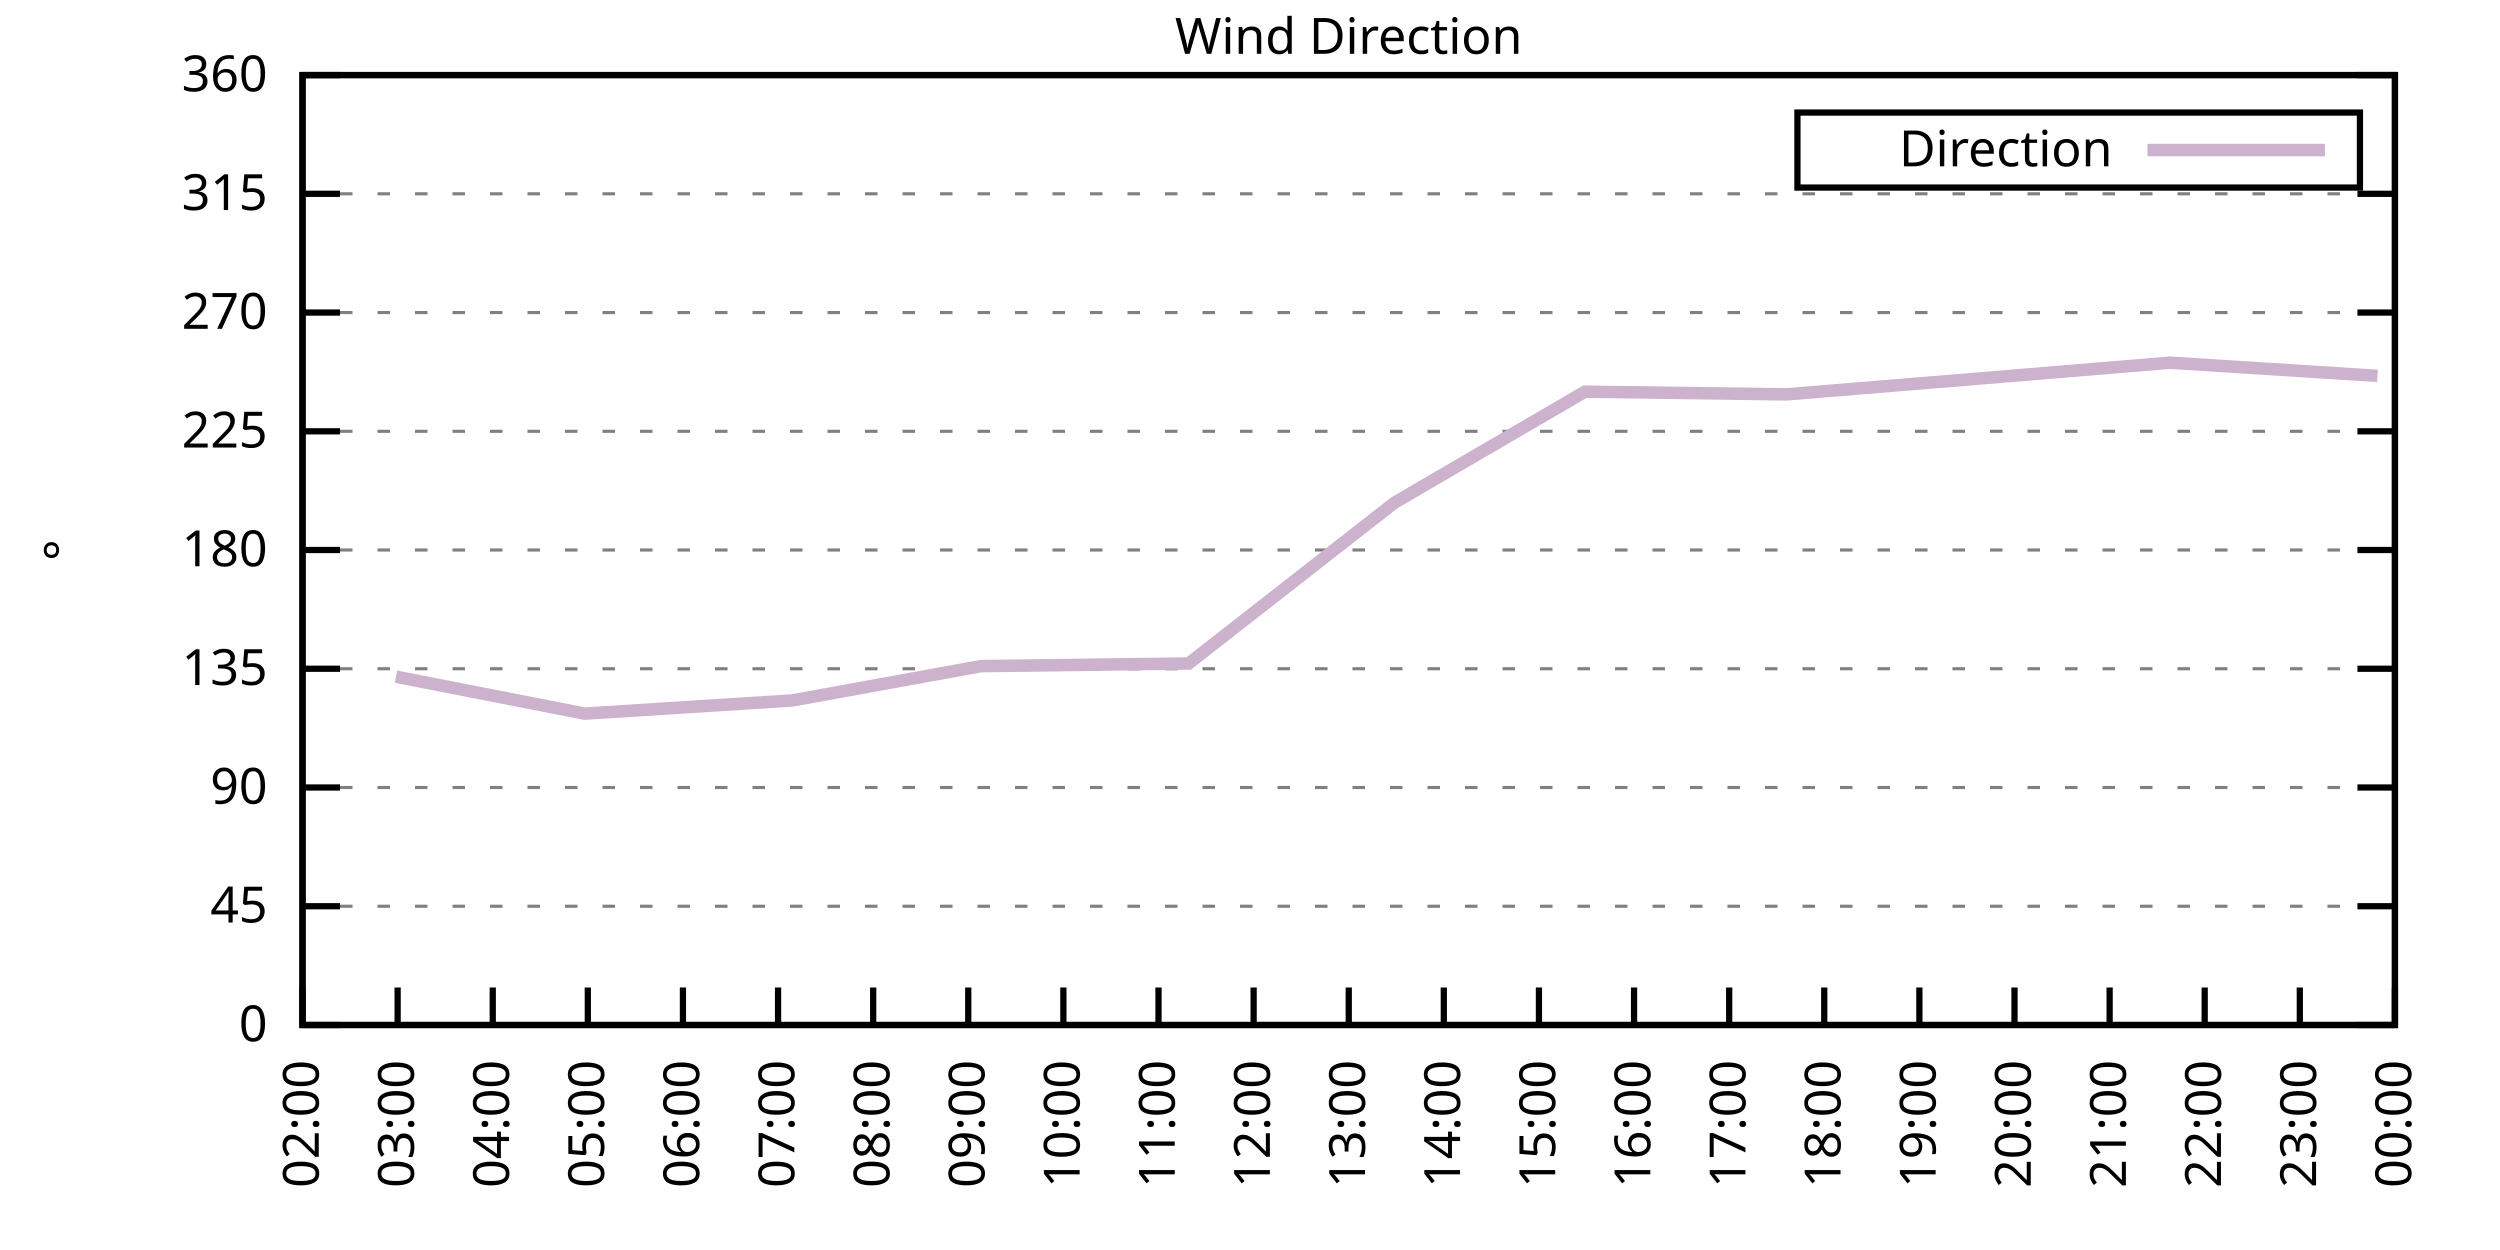
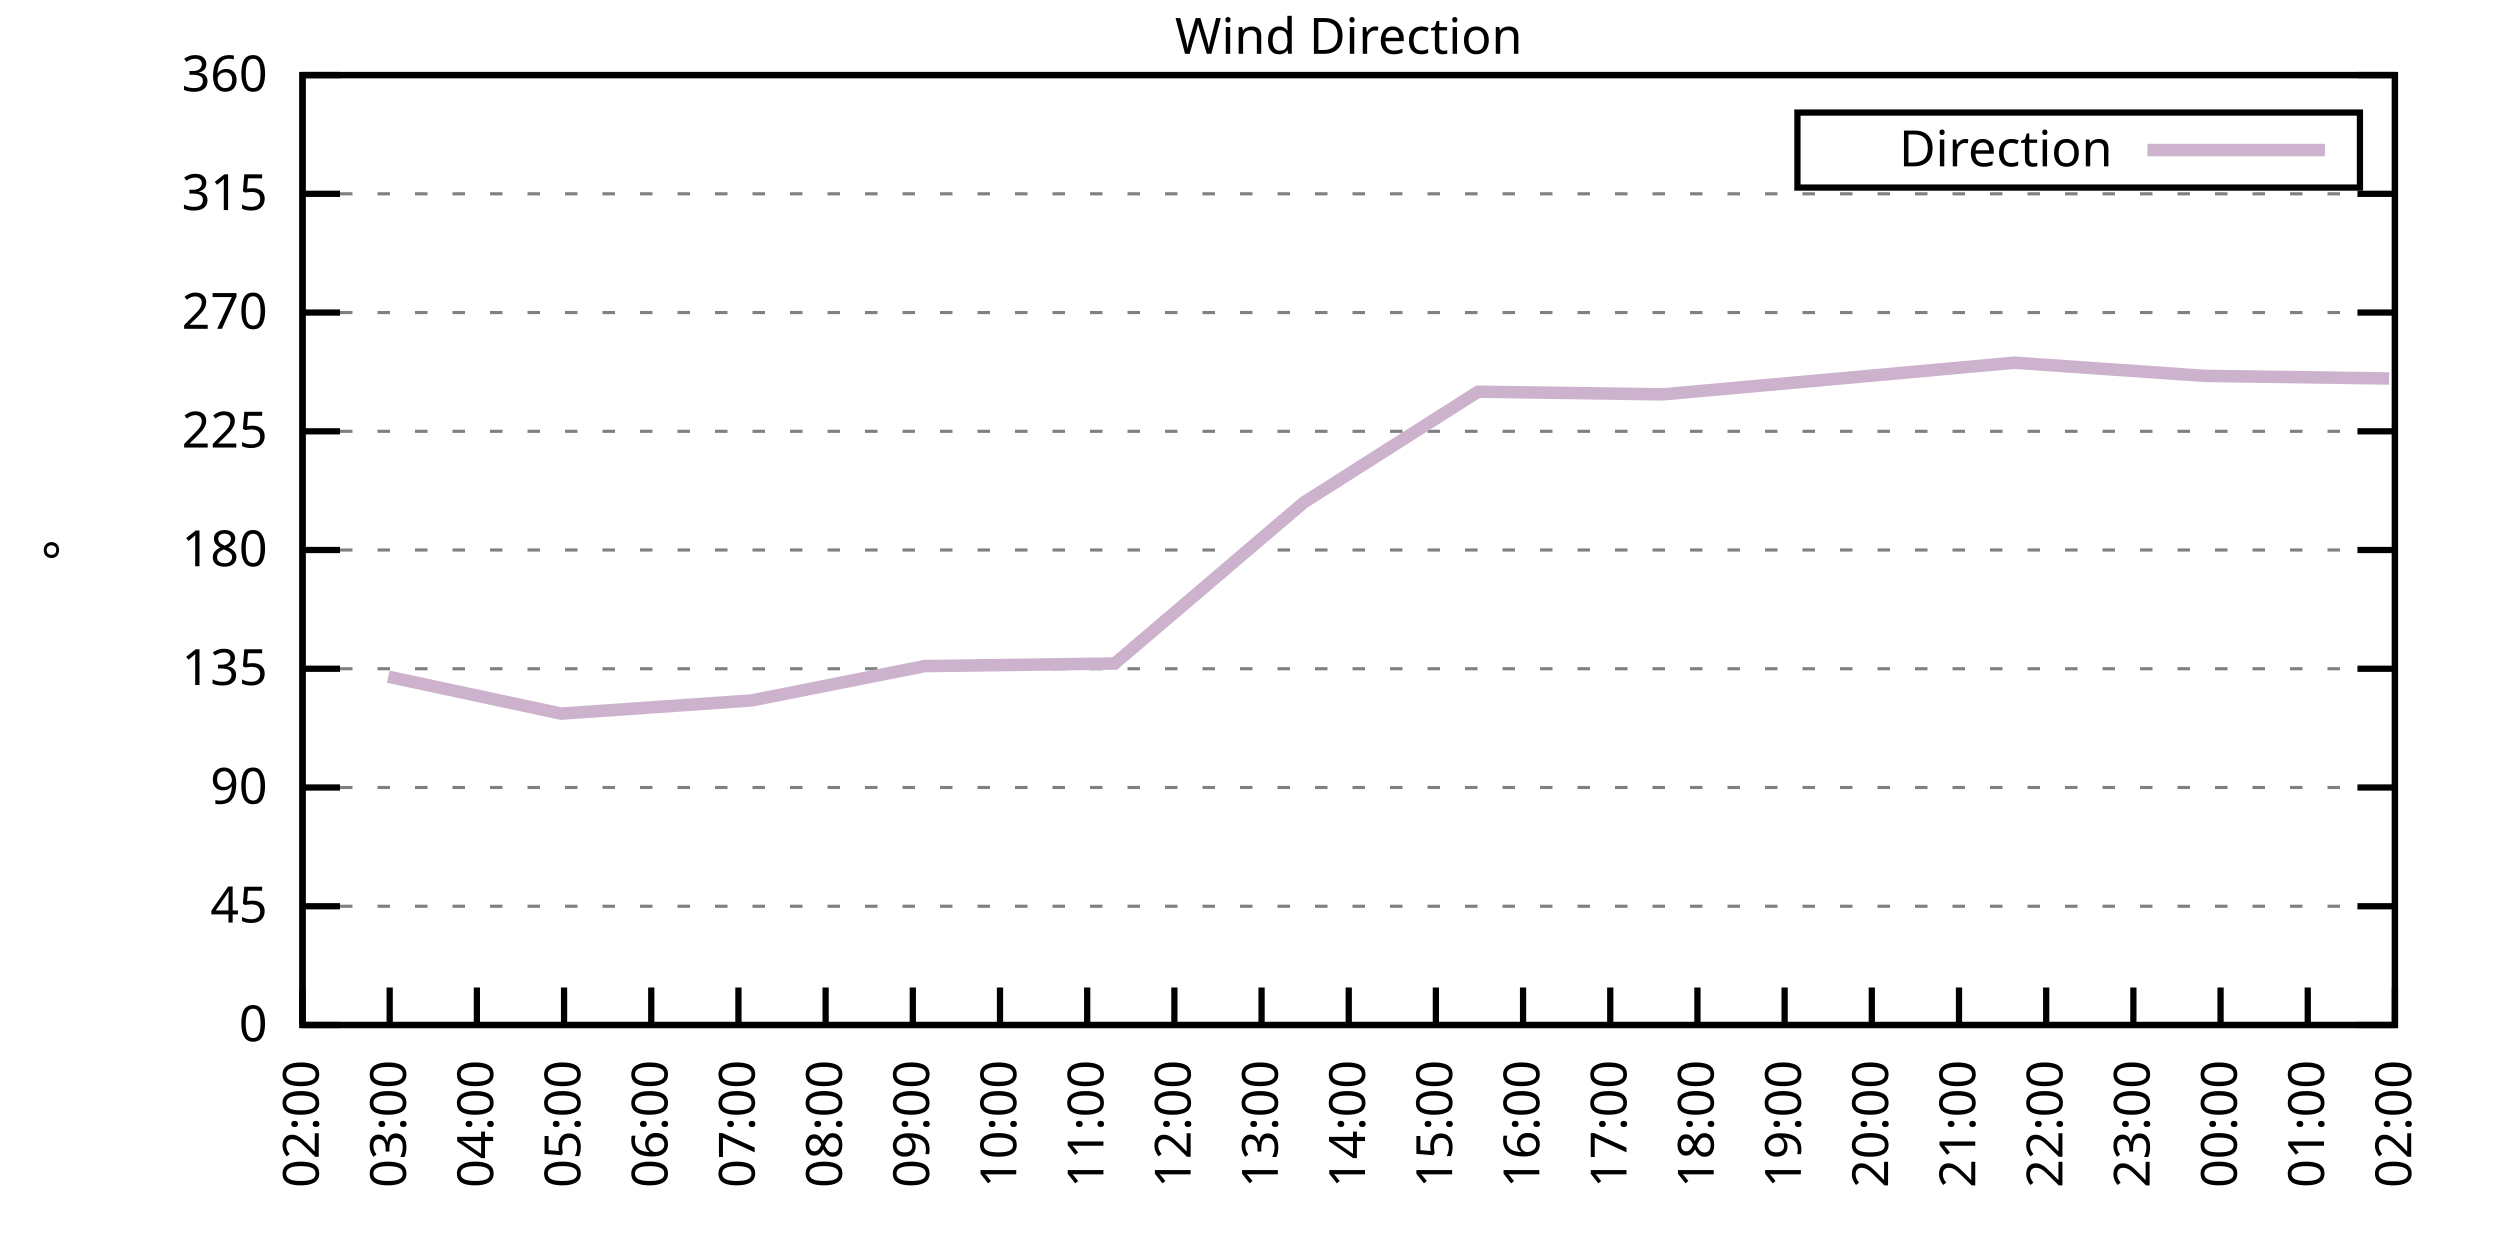
<svg xmlns="http://www.w3.org/2000/svg" xmlns:xlink="http://www.w3.org/1999/xlink" width="400" height="200" viewBox="0 0 400 200">
  <g id="gnuplot_canvas">
    <rect x="0" y="0" width="400" height="200" fill="none" />
    <defs>
      <circle id="gpDot" r="0.5" stroke-width="0.5" stroke="currentColor" />
      <path id="gpPt0" stroke-width="0.333" stroke="currentColor" d="M-1,0 h2 M0,-1 v2" />
      <path id="gpPt1" stroke-width="0.333" stroke="currentColor" d="M-1,-1 L1,1 M1,-1 L-1,1" />
      <path id="gpPt2" stroke-width="0.333" stroke="currentColor" d="M-1,0 L1,0 M0,-1 L0,1 M-1,-1 L1,1 M-1,1 L1,-1" />
      <rect id="gpPt3" stroke-width="0.333" stroke="currentColor" x="-1" y="-1" width="2" height="2" />
      <rect id="gpPt4" stroke-width="0.333" stroke="currentColor" fill="currentColor" x="-1" y="-1" width="2" height="2" />
      <circle id="gpPt5" stroke-width="0.333" stroke="currentColor" cx="0" cy="0" r="1" />
      <use xlink:href="#gpPt5" id="gpPt6" fill="currentColor" stroke="none" />
      <path id="gpPt7" stroke-width="0.333" stroke="currentColor" d="M0,-1.33 L-1.33,0.67 L1.33,0.67 z" />
      <use xlink:href="#gpPt7" id="gpPt8" fill="currentColor" stroke="none" />
      <use xlink:href="#gpPt7" id="gpPt9" stroke="currentColor" transform="rotate(180)" />
      <use xlink:href="#gpPt9" id="gpPt10" fill="currentColor" stroke="none" />
      <use xlink:href="#gpPt3" id="gpPt11" stroke="currentColor" transform="rotate(45)" />
      <use xlink:href="#gpPt11" id="gpPt12" fill="currentColor" stroke="none" />
      <path id="gpPt13" stroke-width="0.333" stroke="currentColor" d="M0,1.330 L1.265,0.411 L0.782,-1.067 L-0.782,-1.076 L-1.265,0.411 z" />
      <use xlink:href="#gpPt13" id="gpPt14" fill="currentColor" stroke="none" />
      <filter id="textbox" filterUnits="objectBoundingBox" x="0" y="0" height="1" width="1">
        <feFlood flood-color="white" flood-opacity="1" result="bgnd" />
        <feComposite in="SourceGraphic" in2="bgnd" operator="atop" />
      </filter>
      <filter id="greybox" filterUnits="objectBoundingBox" x="0" y="0" height="1" width="1">
        <feFlood flood-color="lightgrey" flood-opacity="1" result="grey" />
        <feComposite in="SourceGraphic" in2="grey" operator="atop" />
      </filter>
    </defs>
    <g fill="none" color="white" stroke="currentColor" stroke-width="1.00" stroke-linecap="butt" stroke-linejoin="miter">
</g>
    <g fill="none" color="black" stroke="currentColor" stroke-width="1.00" stroke-linecap="butt" stroke-linejoin="miter">
      <g stroke="none" shape-rendering="crispEdges">
        <polygon fill="rgb(255, 255, 255)" points="48.40,164.00 383.18,164.00 383.18,12.02 48.40,12.02 " />
      </g>
    </g>
    <g fill="none" color="black" stroke="currentColor" stroke-width="1.00" stroke-linecap="butt" stroke-linejoin="miter">
</g>
    <g fill="none" color="black" stroke="black" stroke-width="0.50" stroke-linecap="butt" stroke-linejoin="miter">
</g>
    <g fill="none" color="gray" stroke="currentColor" stroke-width="0.50" stroke-linecap="butt" stroke-linejoin="miter">
      <path stroke="gray" stroke-dasharray="2,4" class="gridline" d="M48.40,164.00 L383.19,164.00  " />
    </g>
    <g fill="none" color="gray" stroke="gray" stroke-width="1.00" stroke-linecap="butt" stroke-linejoin="miter">
</g>
    <g fill="none" color="black" stroke="currentColor" stroke-width="1.00" stroke-linecap="butt" stroke-linejoin="miter">
      <path stroke="black" d="M48.40,164.00 L54.40,164.00 M383.19,164.00 L377.19,164.00  " />
      <g transform="translate(42.80,166.60)" stroke="none" fill="black" font-family="Sans" font-size="8.00" text-anchor="end">
        <text>
          <tspan font-family="Sans"> 0</tspan>
        </text>
      </g>
    </g>
    <g fill="none" color="black" stroke="currentColor" stroke-width="1.00" stroke-linecap="butt" stroke-linejoin="miter">
</g>
    <g fill="none" color="black" stroke="black" stroke-width="0.50" stroke-linecap="butt" stroke-linejoin="miter">
</g>
    <g fill="none" color="gray" stroke="currentColor" stroke-width="0.50" stroke-linecap="butt" stroke-linejoin="miter">
      <path stroke="gray" stroke-dasharray="2,4" class="gridline" d="M48.40,145.00 L383.19,145.00  " />
    </g>
    <g fill="none" color="gray" stroke="gray" stroke-width="1.00" stroke-linecap="butt" stroke-linejoin="miter">
</g>
    <g fill="none" color="black" stroke="currentColor" stroke-width="1.00" stroke-linecap="butt" stroke-linejoin="miter">
      <path stroke="black" d="M48.40,145.00 L54.40,145.00 M383.19,145.00 L377.19,145.00  " />
      <g transform="translate(42.80,147.60)" stroke="none" fill="black" font-family="Sans" font-size="8.00" text-anchor="end">
        <text>
          <tspan font-family="Sans"> 45</tspan>
        </text>
      </g>
    </g>
    <g fill="none" color="black" stroke="currentColor" stroke-width="1.00" stroke-linecap="butt" stroke-linejoin="miter">
</g>
    <g fill="none" color="black" stroke="black" stroke-width="0.50" stroke-linecap="butt" stroke-linejoin="miter">
</g>
    <g fill="none" color="gray" stroke="currentColor" stroke-width="0.50" stroke-linecap="butt" stroke-linejoin="miter">
      <path stroke="gray" stroke-dasharray="2,4" class="gridline" d="M48.40,126.00 L383.19,126.00  " />
    </g>
    <g fill="none" color="gray" stroke="gray" stroke-width="1.00" stroke-linecap="butt" stroke-linejoin="miter">
</g>
    <g fill="none" color="black" stroke="currentColor" stroke-width="1.00" stroke-linecap="butt" stroke-linejoin="miter">
      <path stroke="black" d="M48.40,126.00 L54.40,126.00 M383.19,126.00 L377.19,126.00  " />
      <g transform="translate(42.80,128.60)" stroke="none" fill="black" font-family="Sans" font-size="8.00" text-anchor="end">
        <text>
          <tspan font-family="Sans"> 90</tspan>
        </text>
      </g>
    </g>
    <g fill="none" color="black" stroke="currentColor" stroke-width="1.00" stroke-linecap="butt" stroke-linejoin="miter">
</g>
    <g fill="none" color="black" stroke="black" stroke-width="0.50" stroke-linecap="butt" stroke-linejoin="miter">
</g>
    <g fill="none" color="gray" stroke="currentColor" stroke-width="0.50" stroke-linecap="butt" stroke-linejoin="miter">
      <path stroke="gray" stroke-dasharray="2,4" class="gridline" d="M48.40,107.00 L383.19,107.00  " />
    </g>
    <g fill="none" color="gray" stroke="gray" stroke-width="1.00" stroke-linecap="butt" stroke-linejoin="miter">
</g>
    <g fill="none" color="black" stroke="currentColor" stroke-width="1.00" stroke-linecap="butt" stroke-linejoin="miter">
      <path stroke="black" d="M48.40,107.00 L54.40,107.00 M383.19,107.00 L377.19,107.00  " />
      <g transform="translate(42.80,109.60)" stroke="none" fill="black" font-family="Sans" font-size="8.00" text-anchor="end">
        <text>
          <tspan font-family="Sans"> 135</tspan>
        </text>
      </g>
    </g>
    <g fill="none" color="black" stroke="currentColor" stroke-width="1.00" stroke-linecap="butt" stroke-linejoin="miter">
</g>
    <g fill="none" color="black" stroke="black" stroke-width="0.50" stroke-linecap="butt" stroke-linejoin="miter">
</g>
    <g fill="none" color="gray" stroke="currentColor" stroke-width="0.50" stroke-linecap="butt" stroke-linejoin="miter">
      <path stroke="gray" stroke-dasharray="2,4" class="gridline" d="M48.40,88.00 L383.19,88.00  " />
    </g>
    <g fill="none" color="gray" stroke="gray" stroke-width="1.00" stroke-linecap="butt" stroke-linejoin="miter">
</g>
    <g fill="none" color="black" stroke="currentColor" stroke-width="1.00" stroke-linecap="butt" stroke-linejoin="miter">
      <path stroke="black" d="M48.40,88.00 L54.40,88.00 M383.19,88.00 L377.19,88.00  " />
      <g transform="translate(42.80,90.60)" stroke="none" fill="black" font-family="Sans" font-size="8.00" text-anchor="end">
        <text>
          <tspan font-family="Sans"> 180</tspan>
        </text>
      </g>
    </g>
    <g fill="none" color="black" stroke="currentColor" stroke-width="1.00" stroke-linecap="butt" stroke-linejoin="miter">
</g>
    <g fill="none" color="black" stroke="black" stroke-width="0.50" stroke-linecap="butt" stroke-linejoin="miter">
</g>
    <g fill="none" color="gray" stroke="currentColor" stroke-width="0.50" stroke-linecap="butt" stroke-linejoin="miter">
      <path stroke="gray" stroke-dasharray="2,4" class="gridline" d="M48.40,69.01 L383.19,69.01  " />
    </g>
    <g fill="none" color="gray" stroke="gray" stroke-width="1.00" stroke-linecap="butt" stroke-linejoin="miter">
</g>
    <g fill="none" color="black" stroke="currentColor" stroke-width="1.00" stroke-linecap="butt" stroke-linejoin="miter">
      <path stroke="black" d="M48.40,69.01 L54.40,69.01 M383.19,69.01 L377.19,69.01  " />
      <g transform="translate(42.80,71.61)" stroke="none" fill="black" font-family="Sans" font-size="8.00" text-anchor="end">
        <text>
          <tspan font-family="Sans"> 225</tspan>
        </text>
      </g>
    </g>
    <g fill="none" color="black" stroke="currentColor" stroke-width="1.00" stroke-linecap="butt" stroke-linejoin="miter">
</g>
    <g fill="none" color="black" stroke="black" stroke-width="0.50" stroke-linecap="butt" stroke-linejoin="miter">
</g>
    <g fill="none" color="gray" stroke="currentColor" stroke-width="0.50" stroke-linecap="butt" stroke-linejoin="miter">
      <path stroke="gray" stroke-dasharray="2,4" class="gridline" d="M48.40,50.01 L383.19,50.01  " />
    </g>
    <g fill="none" color="gray" stroke="gray" stroke-width="1.00" stroke-linecap="butt" stroke-linejoin="miter">
</g>
    <g fill="none" color="black" stroke="currentColor" stroke-width="1.00" stroke-linecap="butt" stroke-linejoin="miter">
      <path stroke="black" d="M48.40,50.01 L54.40,50.01 M383.19,50.01 L377.19,50.01  " />
      <g transform="translate(42.80,52.61)" stroke="none" fill="black" font-family="Sans" font-size="8.00" text-anchor="end">
        <text>
          <tspan font-family="Sans"> 270</tspan>
        </text>
      </g>
    </g>
    <g fill="none" color="black" stroke="currentColor" stroke-width="1.00" stroke-linecap="butt" stroke-linejoin="miter">
</g>
    <g fill="none" color="black" stroke="black" stroke-width="0.50" stroke-linecap="butt" stroke-linejoin="miter">
</g>
    <g fill="none" color="gray" stroke="currentColor" stroke-width="0.50" stroke-linecap="butt" stroke-linejoin="miter">
      <path stroke="gray" stroke-dasharray="2,4" class="gridline" d="M48.40,31.01 L383.19,31.01  " />
    </g>
    <g fill="none" color="gray" stroke="gray" stroke-width="1.00" stroke-linecap="butt" stroke-linejoin="miter">
</g>
    <g fill="none" color="black" stroke="currentColor" stroke-width="1.00" stroke-linecap="butt" stroke-linejoin="miter">
      <path stroke="black" d="M48.40,31.01 L54.40,31.01 M383.19,31.01 L377.19,31.01  " />
      <g transform="translate(42.80,33.61)" stroke="none" fill="black" font-family="Sans" font-size="8.00" text-anchor="end">
        <text>
          <tspan font-family="Sans"> 315</tspan>
        </text>
      </g>
    </g>
    <g fill="none" color="black" stroke="currentColor" stroke-width="1.00" stroke-linecap="butt" stroke-linejoin="miter">
</g>
    <g fill="none" color="black" stroke="black" stroke-width="0.50" stroke-linecap="butt" stroke-linejoin="miter">
</g>
    <g fill="none" color="gray" stroke="currentColor" stroke-width="0.50" stroke-linecap="butt" stroke-linejoin="miter">
      <path stroke="gray" stroke-dasharray="2,4" class="gridline" d="M48.40,12.01 L383.19,12.01  " />
    </g>
    <g fill="none" color="gray" stroke="gray" stroke-width="1.00" stroke-linecap="butt" stroke-linejoin="miter">
</g>
    <g fill="none" color="black" stroke="currentColor" stroke-width="1.00" stroke-linecap="butt" stroke-linejoin="miter">
      <path stroke="black" d="M48.40,12.01 L54.40,12.01 M383.19,12.01 L377.19,12.01  " />
      <g transform="translate(42.80,14.61)" stroke="none" fill="black" font-family="Sans" font-size="8.00" text-anchor="end">
        <text>
          <tspan font-family="Sans"> 360</tspan>
        </text>
      </g>
    </g>
    <g fill="none" color="black" stroke="currentColor" stroke-width="1.00" stroke-linecap="butt" stroke-linejoin="miter">
      <path stroke="black" d="M48.40,164.00 L48.40,158.00  " />
      <g transform="translate(51.00,169.60) rotate(270.00)" stroke="none" fill="black" font-family="Sans" font-size="8.00" text-anchor="end">
        <text>
          <tspan font-family="Sans">02:00</tspan>
        </text>
      </g>
    </g>
    <g fill="none" color="black" stroke="currentColor" stroke-width="1.00" stroke-linecap="butt" stroke-linejoin="miter">
-       <path stroke="black" d="M63.62,164.00 L63.62,158.00  " />
-       <g transform="translate(66.22,169.60) rotate(270.00)" stroke="none" fill="black" font-family="Sans" font-size="8.00" text-anchor="end">
+       <path stroke="black" d="M62.35,164.00 L62.35,158.00  " />
+       <g transform="translate(64.95,169.60) rotate(270.00)" stroke="none" fill="black" font-family="Sans" font-size="8.00" text-anchor="end">
        <text>
          <tspan font-family="Sans">03:00</tspan>
        </text>
      </g>
    </g>
    <g fill="none" color="black" stroke="currentColor" stroke-width="1.00" stroke-linecap="butt" stroke-linejoin="miter">
-       <path stroke="black" d="M78.84,164.00 L78.84,158.00  " />
-       <g transform="translate(81.44,169.60) rotate(270.00)" stroke="none" fill="black" font-family="Sans" font-size="8.00" text-anchor="end">
+       <path stroke="black" d="M76.30,164.00 L76.30,158.00  " />
+       <g transform="translate(78.90,169.60) rotate(270.00)" stroke="none" fill="black" font-family="Sans" font-size="8.00" text-anchor="end">
        <text>
          <tspan font-family="Sans">04:00</tspan>
        </text>
      </g>
    </g>
    <g fill="none" color="black" stroke="currentColor" stroke-width="1.00" stroke-linecap="butt" stroke-linejoin="miter">
-       <path stroke="black" d="M94.05,164.00 L94.05,158.00  " />
-       <g transform="translate(96.65,169.60) rotate(270.00)" stroke="none" fill="black" font-family="Sans" font-size="8.00" text-anchor="end">
+       <path stroke="black" d="M90.25,164.00 L90.25,158.00  " />
+       <g transform="translate(92.85,169.60) rotate(270.00)" stroke="none" fill="black" font-family="Sans" font-size="8.00" text-anchor="end">
        <text>
          <tspan font-family="Sans">05:00</tspan>
        </text>
      </g>
    </g>
    <g fill="none" color="black" stroke="currentColor" stroke-width="1.00" stroke-linecap="butt" stroke-linejoin="miter">
-       <path stroke="black" d="M109.27,164.00 L109.27,158.00  " />
-       <g transform="translate(111.87,169.60) rotate(270.00)" stroke="none" fill="black" font-family="Sans" font-size="8.00" text-anchor="end">
+       <path stroke="black" d="M104.20,164.00 L104.20,158.00  " />
+       <g transform="translate(106.80,169.60) rotate(270.00)" stroke="none" fill="black" font-family="Sans" font-size="8.00" text-anchor="end">
        <text>
          <tspan font-family="Sans">06:00</tspan>
        </text>
      </g>
    </g>
    <g fill="none" color="black" stroke="currentColor" stroke-width="1.00" stroke-linecap="butt" stroke-linejoin="miter">
-       <path stroke="black" d="M124.49,164.00 L124.49,158.00  " />
-       <g transform="translate(127.09,169.60) rotate(270.00)" stroke="none" fill="black" font-family="Sans" font-size="8.00" text-anchor="end">
+       <path stroke="black" d="M118.15,164.00 L118.15,158.00  " />
+       <g transform="translate(120.75,169.60) rotate(270.00)" stroke="none" fill="black" font-family="Sans" font-size="8.00" text-anchor="end">
        <text>
          <tspan font-family="Sans">07:00</tspan>
        </text>
      </g>
    </g>
    <g fill="none" color="black" stroke="currentColor" stroke-width="1.00" stroke-linecap="butt" stroke-linejoin="miter">
-       <path stroke="black" d="M139.71,164.00 L139.71,158.00  " />
-       <g transform="translate(142.31,169.60) rotate(270.00)" stroke="none" fill="black" font-family="Sans" font-size="8.00" text-anchor="end">
+       <path stroke="black" d="M132.10,164.00 L132.10,158.00  " />
+       <g transform="translate(134.70,169.60) rotate(270.00)" stroke="none" fill="black" font-family="Sans" font-size="8.00" text-anchor="end">
        <text>
          <tspan font-family="Sans">08:00</tspan>
        </text>
      </g>
    </g>
    <g fill="none" color="black" stroke="currentColor" stroke-width="1.00" stroke-linecap="butt" stroke-linejoin="miter">
-       <path stroke="black" d="M154.92,164.00 L154.92,158.00  " />
-       <g transform="translate(157.52,169.60) rotate(270.00)" stroke="none" fill="black" font-family="Sans" font-size="8.00" text-anchor="end">
+       <path stroke="black" d="M146.05,164.00 L146.05,158.00  " />
+       <g transform="translate(148.65,169.60) rotate(270.00)" stroke="none" fill="black" font-family="Sans" font-size="8.00" text-anchor="end">
        <text>
          <tspan font-family="Sans">09:00</tspan>
        </text>
      </g>
    </g>
    <g fill="none" color="black" stroke="currentColor" stroke-width="1.00" stroke-linecap="butt" stroke-linejoin="miter">
-       <path stroke="black" d="M170.14,164.00 L170.14,158.00  " />
-       <g transform="translate(172.74,169.60) rotate(270.00)" stroke="none" fill="black" font-family="Sans" font-size="8.00" text-anchor="end">
+       <path stroke="black" d="M160.00,164.00 L160.00,158.00  " />
+       <g transform="translate(162.60,169.60) rotate(270.00)" stroke="none" fill="black" font-family="Sans" font-size="8.00" text-anchor="end">
        <text>
          <tspan font-family="Sans">10:00</tspan>
        </text>
      </g>
    </g>
    <g fill="none" color="black" stroke="currentColor" stroke-width="1.00" stroke-linecap="butt" stroke-linejoin="miter">
-       <path stroke="black" d="M185.36,164.00 L185.36,158.00  " />
-       <g transform="translate(187.96,169.60) rotate(270.00)" stroke="none" fill="black" font-family="Sans" font-size="8.00" text-anchor="end">
+       <path stroke="black" d="M173.95,164.00 L173.95,158.00  " />
+       <g transform="translate(176.55,169.60) rotate(270.00)" stroke="none" fill="black" font-family="Sans" font-size="8.00" text-anchor="end">
        <text>
          <tspan font-family="Sans">11:00</tspan>
        </text>
      </g>
    </g>
    <g fill="none" color="black" stroke="currentColor" stroke-width="1.00" stroke-linecap="butt" stroke-linejoin="miter">
-       <path stroke="black" d="M200.58,164.00 L200.58,158.00  " />
-       <g transform="translate(203.18,169.60) rotate(270.00)" stroke="none" fill="black" font-family="Sans" font-size="8.00" text-anchor="end">
+       <path stroke="black" d="M187.90,164.00 L187.90,158.00  " />
+       <g transform="translate(190.50,169.60) rotate(270.00)" stroke="none" fill="black" font-family="Sans" font-size="8.00" text-anchor="end">
        <text>
          <tspan font-family="Sans">12:00</tspan>
+         </text>
+       </g>
+     </g>
+     <g fill="none" color="black" stroke="currentColor" stroke-width="1.00" stroke-linecap="butt" stroke-linejoin="miter">
+       <path stroke="black" d="M201.85,164.00 L201.85,158.00  " />
+       <g transform="translate(204.45,169.60) rotate(270.00)" stroke="none" fill="black" font-family="Sans" font-size="8.00" text-anchor="end">
+         <text>
+           <tspan font-family="Sans">13:00</tspan>
        </text>
      </g>
    </g>
    <g fill="none" color="black" stroke="currentColor" stroke-width="1.00" stroke-linecap="butt" stroke-linejoin="miter">
      <path stroke="black" d="M215.80,164.00 L215.80,158.00  " />
      <g transform="translate(218.40,169.60) rotate(270.00)" stroke="none" fill="black" font-family="Sans" font-size="8.00" text-anchor="end">
        <text>
-           <tspan font-family="Sans">13:00</tspan>
-         </text>
-       </g>
-     </g>
-     <g fill="none" color="black" stroke="currentColor" stroke-width="1.00" stroke-linecap="butt" stroke-linejoin="miter">
-       <path stroke="black" d="M231.01,164.00 L231.01,158.00  " />
-       <g transform="translate(233.61,169.60) rotate(270.00)" stroke="none" fill="black" font-family="Sans" font-size="8.00" text-anchor="end">
-         <text>
          <tspan font-family="Sans">14:00</tspan>
        </text>
      </g>
    </g>
    <g fill="none" color="black" stroke="currentColor" stroke-width="1.00" stroke-linecap="butt" stroke-linejoin="miter">
-       <path stroke="black" d="M246.23,164.00 L246.23,158.00  " />
-       <g transform="translate(248.83,169.60) rotate(270.00)" stroke="none" fill="black" font-family="Sans" font-size="8.00" text-anchor="end">
+       <path stroke="black" d="M229.74,164.00 L229.74,158.00  " />
+       <g transform="translate(232.34,169.60) rotate(270.00)" stroke="none" fill="black" font-family="Sans" font-size="8.00" text-anchor="end">
        <text>
          <tspan font-family="Sans">15:00</tspan>
        </text>
      </g>
    </g>
    <g fill="none" color="black" stroke="currentColor" stroke-width="1.00" stroke-linecap="butt" stroke-linejoin="miter">
-       <path stroke="black" d="M261.45,164.00 L261.45,158.00  " />
-       <g transform="translate(264.05,169.60) rotate(270.00)" stroke="none" fill="black" font-family="Sans" font-size="8.00" text-anchor="end">
+       <path stroke="black" d="M243.69,164.00 L243.69,158.00  " />
+       <g transform="translate(246.29,169.60) rotate(270.00)" stroke="none" fill="black" font-family="Sans" font-size="8.00" text-anchor="end">
        <text>
          <tspan font-family="Sans">16:00</tspan>
        </text>
      </g>
    </g>
    <g fill="none" color="black" stroke="currentColor" stroke-width="1.00" stroke-linecap="butt" stroke-linejoin="miter">
-       <path stroke="black" d="M276.67,164.00 L276.67,158.00  " />
-       <g transform="translate(279.27,169.60) rotate(270.00)" stroke="none" fill="black" font-family="Sans" font-size="8.00" text-anchor="end">
+       <path stroke="black" d="M257.64,164.00 L257.64,158.00  " />
+       <g transform="translate(260.24,169.60) rotate(270.00)" stroke="none" fill="black" font-family="Sans" font-size="8.00" text-anchor="end">
        <text>
          <tspan font-family="Sans">17:00</tspan>
        </text>
      </g>
    </g>
    <g fill="none" color="black" stroke="currentColor" stroke-width="1.00" stroke-linecap="butt" stroke-linejoin="miter">
-       <path stroke="black" d="M291.88,164.00 L291.88,158.00  " />
-       <g transform="translate(294.48,169.60) rotate(270.00)" stroke="none" fill="black" font-family="Sans" font-size="8.00" text-anchor="end">
+       <path stroke="black" d="M271.59,164.00 L271.59,158.00  " />
+       <g transform="translate(274.19,169.60) rotate(270.00)" stroke="none" fill="black" font-family="Sans" font-size="8.00" text-anchor="end">
        <text>
          <tspan font-family="Sans">18:00</tspan>
        </text>
      </g>
    </g>
    <g fill="none" color="black" stroke="currentColor" stroke-width="1.00" stroke-linecap="butt" stroke-linejoin="miter">
-       <path stroke="black" d="M307.10,164.00 L307.10,158.00  " />
-       <g transform="translate(309.70,169.60) rotate(270.00)" stroke="none" fill="black" font-family="Sans" font-size="8.00" text-anchor="end">
+       <path stroke="black" d="M285.54,164.00 L285.54,158.00  " />
+       <g transform="translate(288.14,169.60) rotate(270.00)" stroke="none" fill="black" font-family="Sans" font-size="8.00" text-anchor="end">
        <text>
          <tspan font-family="Sans">19:00</tspan>
        </text>
      </g>
    </g>
    <g fill="none" color="black" stroke="currentColor" stroke-width="1.00" stroke-linecap="butt" stroke-linejoin="miter">
-       <path stroke="black" d="M322.32,164.00 L322.32,158.00  " />
-       <g transform="translate(324.92,169.60) rotate(270.00)" stroke="none" fill="black" font-family="Sans" font-size="8.00" text-anchor="end">
+       <path stroke="black" d="M299.49,164.00 L299.49,158.00  " />
+       <g transform="translate(302.09,169.60) rotate(270.00)" stroke="none" fill="black" font-family="Sans" font-size="8.00" text-anchor="end">
        <text>
          <tspan font-family="Sans">20:00</tspan>
        </text>
      </g>
    </g>
    <g fill="none" color="black" stroke="currentColor" stroke-width="1.00" stroke-linecap="butt" stroke-linejoin="miter">
-       <path stroke="black" d="M337.54,164.00 L337.54,158.00  " />
-       <g transform="translate(340.14,169.60) rotate(270.00)" stroke="none" fill="black" font-family="Sans" font-size="8.00" text-anchor="end">
+       <path stroke="black" d="M313.44,164.00 L313.44,158.00  " />
+       <g transform="translate(316.04,169.60) rotate(270.00)" stroke="none" fill="black" font-family="Sans" font-size="8.00" text-anchor="end">
        <text>
          <tspan font-family="Sans">21:00</tspan>
        </text>
      </g>
    </g>
    <g fill="none" color="black" stroke="currentColor" stroke-width="1.00" stroke-linecap="butt" stroke-linejoin="miter">
-       <path stroke="black" d="M352.75,164.00 L352.75,158.00  " />
-       <g transform="translate(355.35,169.60) rotate(270.00)" stroke="none" fill="black" font-family="Sans" font-size="8.00" text-anchor="end">
+       <path stroke="black" d="M327.39,164.00 L327.39,158.00  " />
+       <g transform="translate(329.99,169.60) rotate(270.00)" stroke="none" fill="black" font-family="Sans" font-size="8.00" text-anchor="end">
        <text>
          <tspan font-family="Sans">22:00</tspan>
        </text>
      </g>
    </g>
    <g fill="none" color="black" stroke="currentColor" stroke-width="1.00" stroke-linecap="butt" stroke-linejoin="miter">
-       <path stroke="black" d="M367.97,164.00 L367.97,158.00  " />
-       <g transform="translate(370.57,169.60) rotate(270.00)" stroke="none" fill="black" font-family="Sans" font-size="8.00" text-anchor="end">
+       <path stroke="black" d="M341.34,164.00 L341.34,158.00  " />
+       <g transform="translate(343.94,169.60) rotate(270.00)" stroke="none" fill="black" font-family="Sans" font-size="8.00" text-anchor="end">
        <text>
          <tspan font-family="Sans">23:00</tspan>
+         </text>
+       </g>
+     </g>
+     <g fill="none" color="black" stroke="currentColor" stroke-width="1.00" stroke-linecap="butt" stroke-linejoin="miter">
+       <path stroke="black" d="M355.29,164.00 L355.29,158.00  " />
+       <g transform="translate(357.89,169.60) rotate(270.00)" stroke="none" fill="black" font-family="Sans" font-size="8.00" text-anchor="end">
+         <text>
+           <tspan font-family="Sans">00:00</tspan>
+         </text>
+       </g>
+     </g>
+     <g fill="none" color="black" stroke="currentColor" stroke-width="1.00" stroke-linecap="butt" stroke-linejoin="miter">
+       <path stroke="black" d="M369.24,164.00 L369.24,158.00  " />
+       <g transform="translate(371.84,169.60) rotate(270.00)" stroke="none" fill="black" font-family="Sans" font-size="8.00" text-anchor="end">
+         <text>
+           <tspan font-family="Sans">01:00</tspan>
        </text>
      </g>
    </g>
    <g fill="none" color="black" stroke="currentColor" stroke-width="1.00" stroke-linecap="butt" stroke-linejoin="miter">
      <path stroke="black" d="M383.19,164.00 L383.19,158.00  " />
      <g transform="translate(385.79,169.60) rotate(270.00)" stroke="none" fill="black" font-family="Sans" font-size="8.00" text-anchor="end">
        <text>
-           <tspan font-family="Sans">00:00</tspan>
+           <tspan font-family="Sans">02:00</tspan>
        </text>
      </g>
    </g>
    <g fill="none" color="black" stroke="currentColor" stroke-width="1.00" stroke-linecap="butt" stroke-linejoin="miter">
</g>
    <g fill="none" color="black" stroke="currentColor" stroke-width="1.00" stroke-linecap="butt" stroke-linejoin="miter">
      <path stroke="black" d="M48.40,12.01 L48.40,164.00 L383.19,164.00 L383.19,12.01 L48.40,12.01 Z  " />
    </g>
    <g fill="none" color="black" stroke="currentColor" stroke-width="1.00" stroke-linecap="butt" stroke-linejoin="miter">
</g>
    <g fill="none" color="black" stroke="currentColor" stroke-width="1.00" stroke-linecap="butt" stroke-linejoin="miter">
      <path stroke="black" d="M287.59,30.01 L287.59,18.01 L377.59,18.01 L377.59,30.01 L287.59,30.01 Z  " />
    </g>
    <g id="Wind_direction_plot_1">
      <g fill="none" color="white" stroke="black" stroke-width="2.00" stroke-linecap="butt" stroke-linejoin="miter">
</g>
      <g fill="none" color="black" stroke="currentColor" stroke-width="2.00" stroke-linecap="butt" stroke-linejoin="miter">
        <g transform="translate(337.99,26.61)" stroke="none" fill="black" font-family="Sans" font-size="8.00" text-anchor="end">
          <text>
            <tspan font-family="Sans">Direction</tspan>
          </text>
        </g>
      </g>
      <g fill="none" color="black" stroke="currentColor" stroke-width="2.00" stroke-linecap="butt" stroke-linejoin="miter">
-         <path stroke="rgb(204, 178, 204)" d="M343.59,24.01 L371.99,24.01 M63.36,108.27 L93.55,114.18 L126.77,112.07 L156.95,106.58 L190.18,106.16 L223.15,80.41   L253.59,62.67 L285.80,63.10 L316.74,60.56 L347.17,58.03 L380.40,60.14  " />
+         <path stroke="rgb(204, 178, 204)" d="M343.59,24.01 L371.99,24.01 M62.12,108.27 L89.78,114.18 L120.24,112.07 L147.91,106.58 L178.36,106.16 L208.59,80.41   L236.49,62.67 L266.01,63.10 L294.38,60.56 L322.28,58.03 L352.73,60.14 L382.26,60.56  " />
      </g>
    </g>
    <g fill="none" color="black" stroke="currentColor" stroke-width="2.00" stroke-linecap="butt" stroke-linejoin="miter">
</g>
    <g fill="none" color="black" stroke="black" stroke-width="1.00" stroke-linecap="butt" stroke-linejoin="miter">
</g>
    <g fill="none" color="black" stroke="currentColor" stroke-width="1.00" stroke-linecap="butt" stroke-linejoin="miter">
      <path stroke="black" d="M48.40,12.01 L48.40,164.00 L383.19,164.00 L383.19,12.01 L48.40,12.01 Z  " />
      <g transform="translate(12.80,88.01) rotate(270.00)" stroke="none" fill="black" font-family="Sans" font-size="8.00" text-anchor="middle">
        <text>
          <tspan font-family="Sans">°</tspan>
        </text>
      </g>
    </g>
    <g fill="none" color="black" stroke="currentColor" stroke-width="1.00" stroke-linecap="butt" stroke-linejoin="miter">
</g>
    <g fill="none" color="black" stroke="currentColor" stroke-width="1.00" stroke-linecap="butt" stroke-linejoin="miter">
      <g transform="translate(215.79,8.61)" stroke="none" fill="black" font-family="Sans" font-size="8.00" text-anchor="middle">
        <text>
          <tspan font-family="Sans">Wind Direction</tspan>
        </text>
      </g>
    </g>
    <g fill="none" color="black" stroke="currentColor" stroke-width="1.00" stroke-linecap="butt" stroke-linejoin="miter">
</g>
  </g>
</svg>
